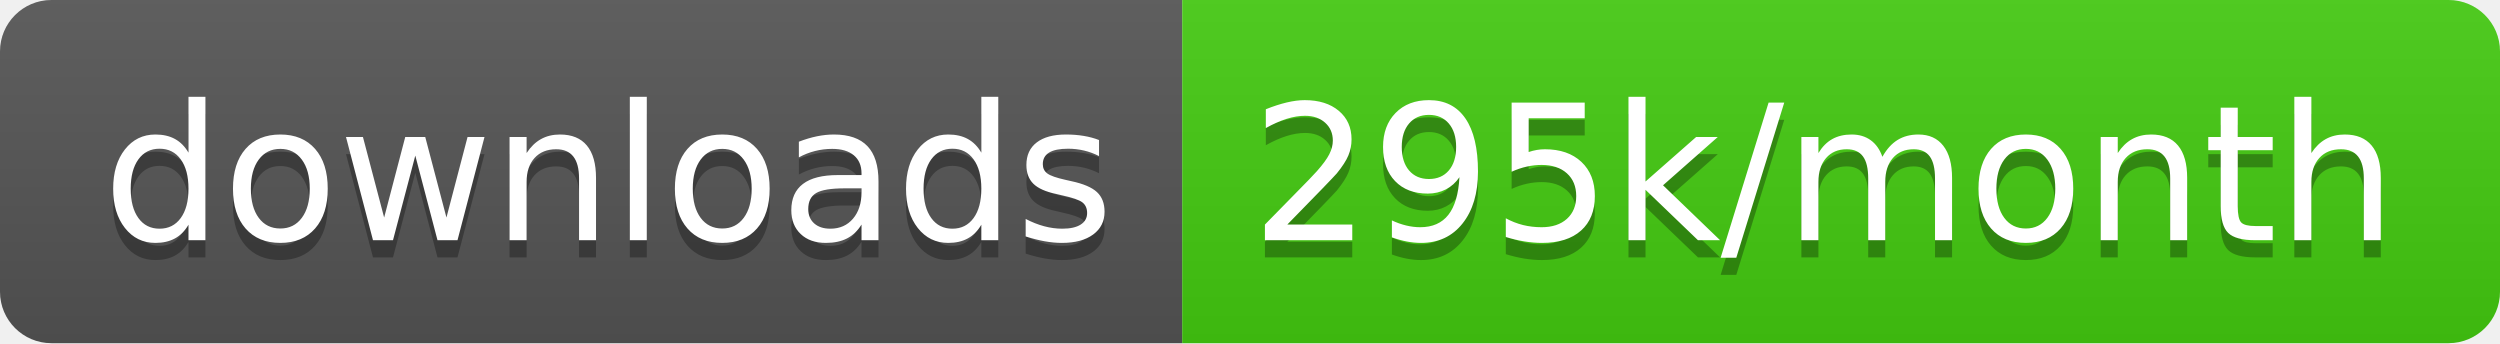
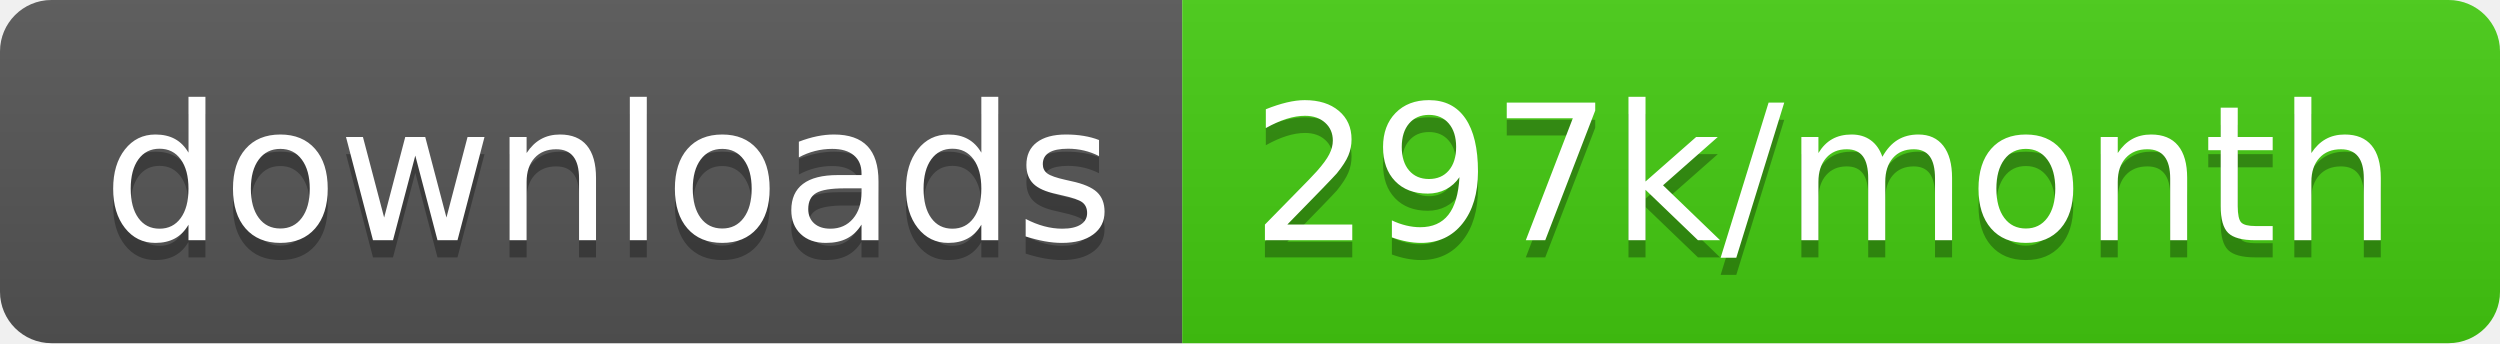
<svg xmlns="http://www.w3.org/2000/svg" width="145.7" height="20">
  <linearGradient id="smooth" x2="0" y2="100%">
    <stop offset="0" stop-color="#bbb" stop-opacity=".1" />
    <stop offset="1" stop-opacity=".1" />
  </linearGradient>
  <clipPath id="round">
    <rect width="145.7" height="20" rx="3" fill="#fff" />
  </clipPath>
  <g clip-path="url(#round)">
    <rect width="68.9" height="20" fill="#555" />
    <rect x="68.9" width="76.8" height="20" fill="#4c1" />
    <rect width="145.7" height="20" fill="url(#smooth)" />
  </g>
  <g fill="#fff" text-anchor="middle" font-family="DejaVu Sans,Verdana,Geneva,sans-serif" font-size="110">
    <text x="354.5" y="150" fill="#010101" fill-opacity=".3" transform="scale(0.1)" textLength="589.0" lengthAdjust="spacing">downloads</text>
    <text x="354.5" y="140" transform="scale(0.1)" textLength="589.0" lengthAdjust="spacing">downloads</text>
-     <text x="1063.0" y="150" fill="#010101" fill-opacity=".3" transform="scale(0.1)" textLength="668.0" lengthAdjust="spacing">295k/month</text>
-     <text x="1063.0" y="140" transform="scale(0.1)" textLength="668.0" lengthAdjust="spacing">295k/month</text>
+     <text x="1063.0" y="150" fill="#010101" fill-opacity=".3" transform="scale(0.1)" textLength="668.0" lengthAdjust="spacing">297k/month</text>
+     <text x="1063.0" y="140" transform="scale(0.1)" textLength="668.0" lengthAdjust="spacing">297k/month</text>
  </g>
</svg>
